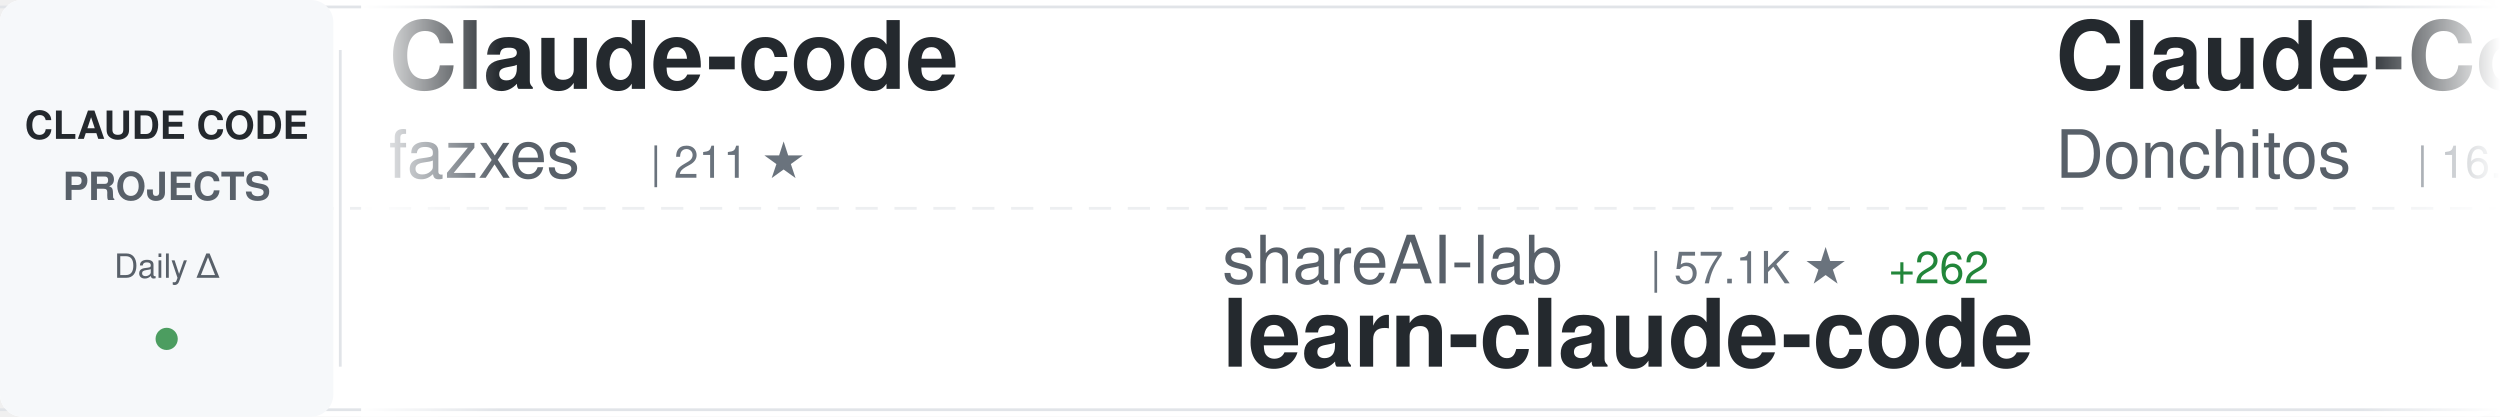
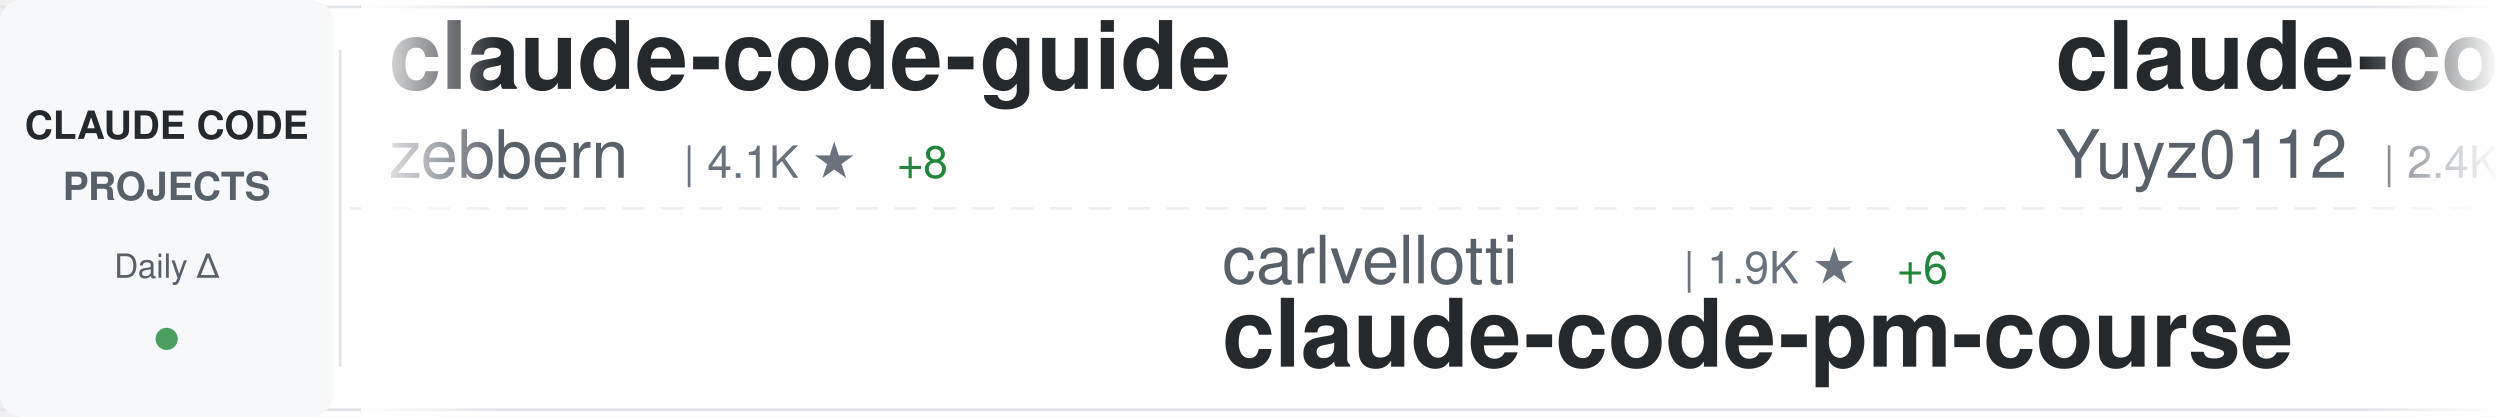
<svg xmlns="http://www.w3.org/2000/svg" width="900" height="150">
  <defs>
    <linearGradient id="awesomeLeftFade" x1="0%" y1="0%" x2="100%" y2="0%">
      <stop offset="0%" style="stop-color:#ffffff;stop-opacity:1" />
      <stop offset="100%" style="stop-color:#ffffff;stop-opacity:0" />
    </linearGradient>
    <linearGradient id="awesomeRightFade" x1="0%" y1="0%" x2="100%" y2="0%">
      <stop offset="0%" style="stop-color:#ffffff;stop-opacity:0" />
      <stop offset="100%" style="stop-color:#ffffff;stop-opacity:1" />
    </linearGradient>
  </defs>
  <rect width="900" height="150" fill="#ffffff" rx="8" />
  <rect x="0" y="2" width="900" height="1" fill="#e1e4e8" />
  <rect x="0" y="147" width="900" height="1" fill="#e1e4e8" />
  <line x1="0" y1="75" x2="900" y2="75" stroke="#e1e4e8" stroke-width="1" stroke-dasharray="8 6" opacity="0.6" />
  <rect x="0" y="0" width="120" height="150" fill="#f6f8fa" rx="8" />
  <text x="60" y="50" font-family="-apple-system, BlinkMacSystemFont, 'Segoe UI', Helvetica, Arial, sans-serif" font-size="14" font-weight="600" fill="#24292e" text-anchor="middle">CLAUDE CODE</text>
  <text x="60" y="72" font-family="-apple-system, BlinkMacSystemFont, 'Segoe UI', Helvetica, Arial, sans-serif" font-size="14" font-weight="600" fill="#586069" text-anchor="middle">PROJECTS</text>
  <text x="60" y="100" font-family="-apple-system, BlinkMacSystemFont, 'Segoe UI', Helvetica, Arial, sans-serif" font-size="12" font-weight="500" fill="#586069" text-anchor="middle">Daily Δ</text>
  <circle cx="60" cy="122" r="4" fill="#22863a" opacity="0.8" />
  <rect x="122" y="18" width="1" height="114" fill="#e1e4e8" />
  <clipPath id="awesomeTickerClip">
    <rect x="130" y="0" width="770" height="150" />
  </clipPath>
  <g clip-path="url(#awesomeTickerClip)">
    <g id="awesomeTickerItems">
      <animateTransform attributeName="transform" attributeType="XML" type="translate" from="0 0" to="-3000 0" dur="54s" repeatCount="indefinite" />
      <g transform="translate(0, 0)">
-         <text x="140" y="32" font-family="-apple-system, BlinkMacSystemFont, 'Segoe UI', Helvetica, Arial, sans-serif" font-size="34" font-weight="600" fill="#24292e">Claude-code</text>
-         <text x="140" y="64" font-family="-apple-system, BlinkMacSystemFont, 'Segoe UI', Helvetica, Arial, sans-serif" font-size="24" font-weight="400" fill="#586069">fazxes</text>
-         <text x="234" y="64" font-family="-apple-system, BlinkMacSystemFont, 'Segoe UI', Helvetica, Arial, sans-serif" font-size="16" font-weight="500" fill="#6a737d">| 211 ★</text>
+         <text x="140" y="32" font-family="-apple-system, BlinkMacSystemFont, 'Segoe UI', Helvetica, Arial, sans-serif" font-size="34" font-weight="600" fill="#24292e">claude-code-guide</text>
+         <text x="140" y="64" font-family="-apple-system, BlinkMacSystemFont, 'Segoe UI', Helvetica, Arial, sans-serif" font-size="24" font-weight="400" fill="#586069">zebbern</text>
+         <text x="246" y="64" font-family="-apple-system, BlinkMacSystemFont, 'Segoe UI', Helvetica, Arial, sans-serif" font-size="16" font-weight="500" fill="#6a737d">| 4.1K ★</text>
+         <text x="323" y="64" font-family="-apple-system, BlinkMacSystemFont, 'Segoe UI', Helvetica, Arial, sans-serif" font-size="16" font-weight="500" fill="#22863a"> +8</text>
      </g>
      <g transform="translate(300, 0)">
-         <text x="140" y="102" font-family="-apple-system, BlinkMacSystemFont, 'Segoe UI', Helvetica, Arial, sans-serif" font-size="24" font-weight="400" fill="#586069">shareAI-lab</text>
-         <text x="294" y="102" font-family="-apple-system, BlinkMacSystemFont, 'Segoe UI', Helvetica, Arial, sans-serif" font-size="16" font-weight="500" fill="#6a737d">| 57.1K ★</text>
-         <text x="380" y="102" font-family="-apple-system, BlinkMacSystemFont, 'Segoe UI', Helvetica, Arial, sans-serif" font-size="16" font-weight="500" fill="#22863a"> +262</text>
-         <text x="140" y="132" font-family="-apple-system, BlinkMacSystemFont, 'Segoe UI', Helvetica, Arial, sans-serif" font-size="34" font-weight="600" fill="#24292e">learn-claude-code</text>
+         <text x="140" y="102" font-family="-apple-system, BlinkMacSystemFont, 'Segoe UI', Helvetica, Arial, sans-serif" font-size="24" font-weight="400" fill="#586069">carlvellotti</text>
+         <text x="306" y="102" font-family="-apple-system, BlinkMacSystemFont, 'Segoe UI', Helvetica, Arial, sans-serif" font-size="16" font-weight="500" fill="#6a737d">| 1.9K ★</text>
+         <text x="383" y="102" font-family="-apple-system, BlinkMacSystemFont, 'Segoe UI', Helvetica, Arial, sans-serif" font-size="16" font-weight="500" fill="#22863a"> +6</text>
+         <text x="140" y="132" font-family="-apple-system, BlinkMacSystemFont, 'Segoe UI', Helvetica, Arial, sans-serif" font-size="34" font-weight="600" fill="#24292e">claude-code-pm-course</text>
      </g>
      <g transform="translate(600, 0)">
-         <text x="140" y="32" font-family="-apple-system, BlinkMacSystemFont, 'Segoe UI', Helvetica, Arial, sans-serif" font-size="34" font-weight="600" fill="#24292e">Claude-Code-Game-Studios</text>
-         <text x="140" y="64" font-family="-apple-system, BlinkMacSystemFont, 'Segoe UI', Helvetica, Arial, sans-serif" font-size="24" font-weight="400" fill="#586069">Donchitos</text>
-         <text x="270" y="64" font-family="-apple-system, BlinkMacSystemFont, 'Segoe UI', Helvetica, Arial, sans-serif" font-size="16" font-weight="500" fill="#6a737d">| 16.4K ★</text>
-         <text x="356" y="64" font-family="-apple-system, BlinkMacSystemFont, 'Segoe UI', Helvetica, Arial, sans-serif" font-size="16" font-weight="500" fill="#22863a"> +126</text>
-       </g>
-       <g transform="translate(900, 0)">
-         <text x="140" y="102" font-family="-apple-system, BlinkMacSystemFont, 'Segoe UI', Helvetica, Arial, sans-serif" font-size="24" font-weight="400" fill="#586069">oboard</text>
-         <text x="234" y="102" font-family="-apple-system, BlinkMacSystemFont, 'Segoe UI', Helvetica, Arial, sans-serif" font-size="16" font-weight="500" fill="#6a737d">| 3.1K ★</text>
-         <text x="311" y="102" font-family="-apple-system, BlinkMacSystemFont, 'Segoe UI', Helvetica, Arial, sans-serif" font-size="16" font-weight="500" fill="#22863a"> +1</text>
-         <text x="140" y="132" font-family="-apple-system, BlinkMacSystemFont, 'Segoe UI', Helvetica, Arial, sans-serif" font-size="34" font-weight="600" fill="#24292e">claude-code-rev</text>
-       </g>
-       <g transform="translate(1200, 0)">
        <text x="140" y="32" font-family="-apple-system, BlinkMacSystemFont, 'Segoe UI', Helvetica, Arial, sans-serif" font-size="34" font-weight="600" fill="#24292e">claude-code-reverse</text>
        <text x="140" y="64" font-family="-apple-system, BlinkMacSystemFont, 'Segoe UI', Helvetica, Arial, sans-serif" font-size="24" font-weight="400" fill="#586069">Yuyz0112</text>
        <text x="258" y="64" font-family="-apple-system, BlinkMacSystemFont, 'Segoe UI', Helvetica, Arial, sans-serif" font-size="16" font-weight="500" fill="#6a737d">| 2.4K ★</text>
-         <text x="335" y="64" font-family="-apple-system, BlinkMacSystemFont, 'Segoe UI', Helvetica, Arial, sans-serif" font-size="16" font-weight="500" fill="#22863a"> +3</text>
+         <text x="335" y="64" font-family="-apple-system, BlinkMacSystemFont, 'Segoe UI', Helvetica, Arial, sans-serif" font-size="16" font-weight="500" fill="#22863a"> +4</text>
+       </g>
+       <g transform="translate(900, 0)">
+         <text x="140" y="102" font-family="-apple-system, BlinkMacSystemFont, 'Segoe UI', Helvetica, Arial, sans-serif" font-size="24" font-weight="400" fill="#586069">RichardAtCT</text>
+         <text x="294" y="102" font-family="-apple-system, BlinkMacSystemFont, 'Segoe UI', Helvetica, Arial, sans-serif" font-size="16" font-weight="500" fill="#6a737d">| 2.5K ★</text>
+         <text x="371" y="102" font-family="-apple-system, BlinkMacSystemFont, 'Segoe UI', Helvetica, Arial, sans-serif" font-size="16" font-weight="500" fill="#22863a"> +5</text>
+         <text x="140" y="132" font-family="-apple-system, BlinkMacSystemFont, 'Segoe UI', Helvetica, Arial, sans-serif" font-size="34" font-weight="600" fill="#24292e">claude-code-telegram</text>
+       </g>
+       <g transform="translate(1200, 0)">
+         <text x="140" y="32" font-family="-apple-system, BlinkMacSystemFont, 'Segoe UI', Helvetica, Arial, sans-serif" font-size="34" font-weight="600" fill="#24292e">claude-code-ultimate-gui...</text>
+         <text x="140" y="64" font-family="-apple-system, BlinkMacSystemFont, 'Segoe UI', Helvetica, Arial, sans-serif" font-size="24" font-weight="400" fill="#586069">FlorianBruniaux</text>
+         <text x="342" y="64" font-family="-apple-system, BlinkMacSystemFont, 'Segoe UI', Helvetica, Arial, sans-serif" font-size="16" font-weight="500" fill="#6a737d">| 4.0K ★</text>
+         <text x="419" y="64" font-family="-apple-system, BlinkMacSystemFont, 'Segoe UI', Helvetica, Arial, sans-serif" font-size="16" font-weight="500" fill="#22863a"> +40</text>
      </g>
      <g transform="translate(1500, 0)">
-         <text x="140" y="102" font-family="-apple-system, BlinkMacSystemFont, 'Segoe UI', Helvetica, Arial, sans-serif" font-size="24" font-weight="400" fill="#586069">Yeachan-Heo</text>
-         <text x="294" y="102" font-family="-apple-system, BlinkMacSystemFont, 'Segoe UI', Helvetica, Arial, sans-serif" font-size="16" font-weight="500" fill="#6a737d">| 31.7K ★</text>
-         <text x="380" y="102" font-family="-apple-system, BlinkMacSystemFont, 'Segoe UI', Helvetica, Arial, sans-serif" font-size="16" font-weight="500" fill="#22863a"> +184</text>
-         <text x="140" y="132" font-family="-apple-system, BlinkMacSystemFont, 'Segoe UI', Helvetica, Arial, sans-serif" font-size="34" font-weight="600" fill="#24292e">oh-my-claudecode</text>
+         <text x="140" y="102" font-family="-apple-system, BlinkMacSystemFont, 'Segoe UI', Helvetica, Arial, sans-serif" font-size="24" font-weight="400" fill="#586069">Pimzino</text>
+         <text x="246" y="102" font-family="-apple-system, BlinkMacSystemFont, 'Segoe UI', Helvetica, Arial, sans-serif" font-size="16" font-weight="500" fill="#6a737d">| 3.7K ★</text>
+         <text x="140" y="132" font-family="-apple-system, BlinkMacSystemFont, 'Segoe UI', Helvetica, Arial, sans-serif" font-size="34" font-weight="600" fill="#24292e">claude-code-spec-workflo...</text>
      </g>
      <g transform="translate(1800, 0)">
-         <text x="140" y="32" font-family="-apple-system, BlinkMacSystemFont, 'Segoe UI', Helvetica, Arial, sans-serif" font-size="34" font-weight="600" fill="#24292e">Claude-Code-Usage-Monito...</text>
-         <text x="140" y="64" font-family="-apple-system, BlinkMacSystemFont, 'Segoe UI', Helvetica, Arial, sans-serif" font-size="24" font-weight="400" fill="#586069">Maciek-roboblog</text>
-         <text x="342" y="64" font-family="-apple-system, BlinkMacSystemFont, 'Segoe UI', Helvetica, Arial, sans-serif" font-size="16" font-weight="500" fill="#6a737d">| 7.8K ★</text>
-         <text x="419" y="64" font-family="-apple-system, BlinkMacSystemFont, 'Segoe UI', Helvetica, Arial, sans-serif" font-size="16" font-weight="500" fill="#22863a"> +19</text>
+         <text x="140" y="32" font-family="-apple-system, BlinkMacSystemFont, 'Segoe UI', Helvetica, Arial, sans-serif" font-size="34" font-weight="600" fill="#24292e">claude-code-cli</text>
+         <text x="140" y="64" font-family="-apple-system, BlinkMacSystemFont, 'Segoe UI', Helvetica, Arial, sans-serif" font-size="24" font-weight="400" fill="#586069">huangserva</text>
+         <text x="282" y="64" font-family="-apple-system, BlinkMacSystemFont, 'Segoe UI', Helvetica, Arial, sans-serif" font-size="16" font-weight="500" fill="#6a737d">| 565 ★</text>
      </g>
      <g transform="translate(2100, 0)">
-         <text x="140" y="102" font-family="-apple-system, BlinkMacSystemFont, 'Segoe UI', Helvetica, Arial, sans-serif" font-size="24" font-weight="400" fill="#586069">hangsman</text>
-         <text x="258" y="102" font-family="-apple-system, BlinkMacSystemFont, 'Segoe UI', Helvetica, Arial, sans-serif" font-size="16" font-weight="500" fill="#6a737d">| 762 ★</text>
-         <text x="326" y="102" font-family="-apple-system, BlinkMacSystemFont, 'Segoe UI', Helvetica, Arial, sans-serif" font-size="16" font-weight="500" fill="#22863a"> +1</text>
-         <text x="140" y="132" font-family="-apple-system, BlinkMacSystemFont, 'Segoe UI', Helvetica, Arial, sans-serif" font-size="34" font-weight="600" fill="#24292e">claude-code-source</text>
+         <text x="140" y="102" font-family="-apple-system, BlinkMacSystemFont, 'Segoe UI', Helvetica, Arial, sans-serif" font-size="24" font-weight="400" fill="#586069">repowise-dev</text>
+         <text x="306" y="102" font-family="-apple-system, BlinkMacSystemFont, 'Segoe UI', Helvetica, Arial, sans-serif" font-size="16" font-weight="500" fill="#6a737d">| 974 ★</text>
+         <text x="374" y="102" font-family="-apple-system, BlinkMacSystemFont, 'Segoe UI', Helvetica, Arial, sans-serif" font-size="16" font-weight="500" fill="#22863a"> +2</text>
+         <text x="140" y="132" font-family="-apple-system, BlinkMacSystemFont, 'Segoe UI', Helvetica, Arial, sans-serif" font-size="34" font-weight="600" fill="#24292e">claude-code-prompts</text>
      </g>
      <g transform="translate(2400, 0)">
-         <text x="140" y="32" font-family="-apple-system, BlinkMacSystemFont, 'Segoe UI', Helvetica, Arial, sans-serif" font-size="34" font-weight="600" fill="#24292e">claude_code_bridge</text>
-         <text x="140" y="64" font-family="-apple-system, BlinkMacSystemFont, 'Segoe UI', Helvetica, Arial, sans-serif" font-size="24" font-weight="400" fill="#586069">bfly123</text>
-         <text x="246" y="64" font-family="-apple-system, BlinkMacSystemFont, 'Segoe UI', Helvetica, Arial, sans-serif" font-size="16" font-weight="500" fill="#6a737d">| 2.4K ★</text>
-         <text x="323" y="64" font-family="-apple-system, BlinkMacSystemFont, 'Segoe UI', Helvetica, Arial, sans-serif" font-size="16" font-weight="500" fill="#22863a"> +11</text>
+         <text x="140" y="32" font-family="-apple-system, BlinkMacSystemFont, 'Segoe UI', Helvetica, Arial, sans-serif" font-size="34" font-weight="600" fill="#24292e">claude-code-my-workflow</text>
+         <text x="140" y="64" font-family="-apple-system, BlinkMacSystemFont, 'Segoe UI', Helvetica, Arial, sans-serif" font-size="24" font-weight="400" fill="#586069">pedrohcgs</text>
+         <text x="270" y="64" font-family="-apple-system, BlinkMacSystemFont, 'Segoe UI', Helvetica, Arial, sans-serif" font-size="16" font-weight="500" fill="#6a737d">| 1.0K ★</text>
+         <text x="347" y="64" font-family="-apple-system, BlinkMacSystemFont, 'Segoe UI', Helvetica, Arial, sans-serif" font-size="16" font-weight="500" fill="#22863a"> +7</text>
      </g>
      <g transform="translate(2700, 0)">
-         <text x="140" y="102" font-family="-apple-system, BlinkMacSystemFont, 'Segoe UI', Helvetica, Arial, sans-serif" font-size="24" font-weight="400" fill="#586069">lorryjovens-hub</text>
-         <text x="342" y="102" font-family="-apple-system, BlinkMacSystemFont, 'Segoe UI', Helvetica, Arial, sans-serif" font-size="16" font-weight="500" fill="#6a737d">| 1.5K ★</text>
-         <text x="419" y="102" font-family="-apple-system, BlinkMacSystemFont, 'Segoe UI', Helvetica, Arial, sans-serif" font-size="16" font-weight="500" fill="#22863a"> +8</text>
-         <text x="140" y="132" font-family="-apple-system, BlinkMacSystemFont, 'Segoe UI', Helvetica, Arial, sans-serif" font-size="34" font-weight="600" fill="#24292e">claude-code-rust</text>
+         <text x="140" y="102" font-family="-apple-system, BlinkMacSystemFont, 'Segoe UI', Helvetica, Arial, sans-serif" font-size="24" font-weight="400" fill="#586069">sugyan</text>
+         <text x="234" y="102" font-family="-apple-system, BlinkMacSystemFont, 'Segoe UI', Helvetica, Arial, sans-serif" font-size="16" font-weight="500" fill="#6a737d">| 1.1K ★</text>
+         <text x="311" y="102" font-family="-apple-system, BlinkMacSystemFont, 'Segoe UI', Helvetica, Arial, sans-serif" font-size="16" font-weight="500" fill="#22863a"> +3</text>
+         <text x="140" y="132" font-family="-apple-system, BlinkMacSystemFont, 'Segoe UI', Helvetica, Arial, sans-serif" font-size="34" font-weight="600" fill="#24292e">claude-code-webui</text>
      </g>
      <g transform="translate(3000, 0)">
-         <text x="140" y="32" font-family="-apple-system, BlinkMacSystemFont, 'Segoe UI', Helvetica, Arial, sans-serif" font-size="34" font-weight="600" fill="#24292e">Claude-code</text>
-         <text x="140" y="64" font-family="-apple-system, BlinkMacSystemFont, 'Segoe UI', Helvetica, Arial, sans-serif" font-size="24" font-weight="400" fill="#586069">fazxes</text>
-         <text x="234" y="64" font-family="-apple-system, BlinkMacSystemFont, 'Segoe UI', Helvetica, Arial, sans-serif" font-size="16" font-weight="500" fill="#6a737d">| 211 ★</text>
+         <text x="140" y="32" font-family="-apple-system, BlinkMacSystemFont, 'Segoe UI', Helvetica, Arial, sans-serif" font-size="34" font-weight="600" fill="#24292e">claude-code-guide</text>
+         <text x="140" y="64" font-family="-apple-system, BlinkMacSystemFont, 'Segoe UI', Helvetica, Arial, sans-serif" font-size="24" font-weight="400" fill="#586069">zebbern</text>
+         <text x="246" y="64" font-family="-apple-system, BlinkMacSystemFont, 'Segoe UI', Helvetica, Arial, sans-serif" font-size="16" font-weight="500" fill="#6a737d">| 4.1K ★</text>
+         <text x="323" y="64" font-family="-apple-system, BlinkMacSystemFont, 'Segoe UI', Helvetica, Arial, sans-serif" font-size="16" font-weight="500" fill="#22863a"> +8</text>
      </g>
      <g transform="translate(3300, 0)">
-         <text x="140" y="102" font-family="-apple-system, BlinkMacSystemFont, 'Segoe UI', Helvetica, Arial, sans-serif" font-size="24" font-weight="400" fill="#586069">shareAI-lab</text>
-         <text x="294" y="102" font-family="-apple-system, BlinkMacSystemFont, 'Segoe UI', Helvetica, Arial, sans-serif" font-size="16" font-weight="500" fill="#6a737d">| 57.1K ★</text>
-         <text x="380" y="102" font-family="-apple-system, BlinkMacSystemFont, 'Segoe UI', Helvetica, Arial, sans-serif" font-size="16" font-weight="500" fill="#22863a"> +262</text>
-         <text x="140" y="132" font-family="-apple-system, BlinkMacSystemFont, 'Segoe UI', Helvetica, Arial, sans-serif" font-size="34" font-weight="600" fill="#24292e">learn-claude-code</text>
+         <text x="140" y="102" font-family="-apple-system, BlinkMacSystemFont, 'Segoe UI', Helvetica, Arial, sans-serif" font-size="24" font-weight="400" fill="#586069">carlvellotti</text>
+         <text x="306" y="102" font-family="-apple-system, BlinkMacSystemFont, 'Segoe UI', Helvetica, Arial, sans-serif" font-size="16" font-weight="500" fill="#6a737d">| 1.9K ★</text>
+         <text x="383" y="102" font-family="-apple-system, BlinkMacSystemFont, 'Segoe UI', Helvetica, Arial, sans-serif" font-size="16" font-weight="500" fill="#22863a"> +6</text>
+         <text x="140" y="132" font-family="-apple-system, BlinkMacSystemFont, 'Segoe UI', Helvetica, Arial, sans-serif" font-size="34" font-weight="600" fill="#24292e">claude-code-pm-course</text>
      </g>
      <g transform="translate(3600, 0)">
-         <text x="140" y="32" font-family="-apple-system, BlinkMacSystemFont, 'Segoe UI', Helvetica, Arial, sans-serif" font-size="34" font-weight="600" fill="#24292e">Claude-Code-Game-Studios</text>
-         <text x="140" y="64" font-family="-apple-system, BlinkMacSystemFont, 'Segoe UI', Helvetica, Arial, sans-serif" font-size="24" font-weight="400" fill="#586069">Donchitos</text>
-         <text x="270" y="64" font-family="-apple-system, BlinkMacSystemFont, 'Segoe UI', Helvetica, Arial, sans-serif" font-size="16" font-weight="500" fill="#6a737d">| 16.4K ★</text>
-         <text x="356" y="64" font-family="-apple-system, BlinkMacSystemFont, 'Segoe UI', Helvetica, Arial, sans-serif" font-size="16" font-weight="500" fill="#22863a"> +126</text>
+         <text x="140" y="32" font-family="-apple-system, BlinkMacSystemFont, 'Segoe UI', Helvetica, Arial, sans-serif" font-size="34" font-weight="600" fill="#24292e">claude-code-reverse</text>
+         <text x="140" y="64" font-family="-apple-system, BlinkMacSystemFont, 'Segoe UI', Helvetica, Arial, sans-serif" font-size="24" font-weight="400" fill="#586069">Yuyz0112</text>
+         <text x="258" y="64" font-family="-apple-system, BlinkMacSystemFont, 'Segoe UI', Helvetica, Arial, sans-serif" font-size="16" font-weight="500" fill="#6a737d">| 2.4K ★</text>
+         <text x="335" y="64" font-family="-apple-system, BlinkMacSystemFont, 'Segoe UI', Helvetica, Arial, sans-serif" font-size="16" font-weight="500" fill="#22863a"> +4</text>
      </g>
      <g transform="translate(3900, 0)">
-         <text x="140" y="102" font-family="-apple-system, BlinkMacSystemFont, 'Segoe UI', Helvetica, Arial, sans-serif" font-size="24" font-weight="400" fill="#586069">oboard</text>
-         <text x="234" y="102" font-family="-apple-system, BlinkMacSystemFont, 'Segoe UI', Helvetica, Arial, sans-serif" font-size="16" font-weight="500" fill="#6a737d">| 3.1K ★</text>
-         <text x="311" y="102" font-family="-apple-system, BlinkMacSystemFont, 'Segoe UI', Helvetica, Arial, sans-serif" font-size="16" font-weight="500" fill="#22863a"> +1</text>
-         <text x="140" y="132" font-family="-apple-system, BlinkMacSystemFont, 'Segoe UI', Helvetica, Arial, sans-serif" font-size="34" font-weight="600" fill="#24292e">claude-code-rev</text>
+         <text x="140" y="102" font-family="-apple-system, BlinkMacSystemFont, 'Segoe UI', Helvetica, Arial, sans-serif" font-size="24" font-weight="400" fill="#586069">RichardAtCT</text>
+         <text x="294" y="102" font-family="-apple-system, BlinkMacSystemFont, 'Segoe UI', Helvetica, Arial, sans-serif" font-size="16" font-weight="500" fill="#6a737d">| 2.5K ★</text>
+         <text x="371" y="102" font-family="-apple-system, BlinkMacSystemFont, 'Segoe UI', Helvetica, Arial, sans-serif" font-size="16" font-weight="500" fill="#22863a"> +5</text>
+         <text x="140" y="132" font-family="-apple-system, BlinkMacSystemFont, 'Segoe UI', Helvetica, Arial, sans-serif" font-size="34" font-weight="600" fill="#24292e">claude-code-telegram</text>
      </g>
    </g>
  </g>
  <rect x="130" y="0" width="50" height="150" fill="url(#awesomeLeftFade)" />
  <rect x="850" y="0" width="50" height="150" fill="url(#awesomeRightFade)" />
</svg>
